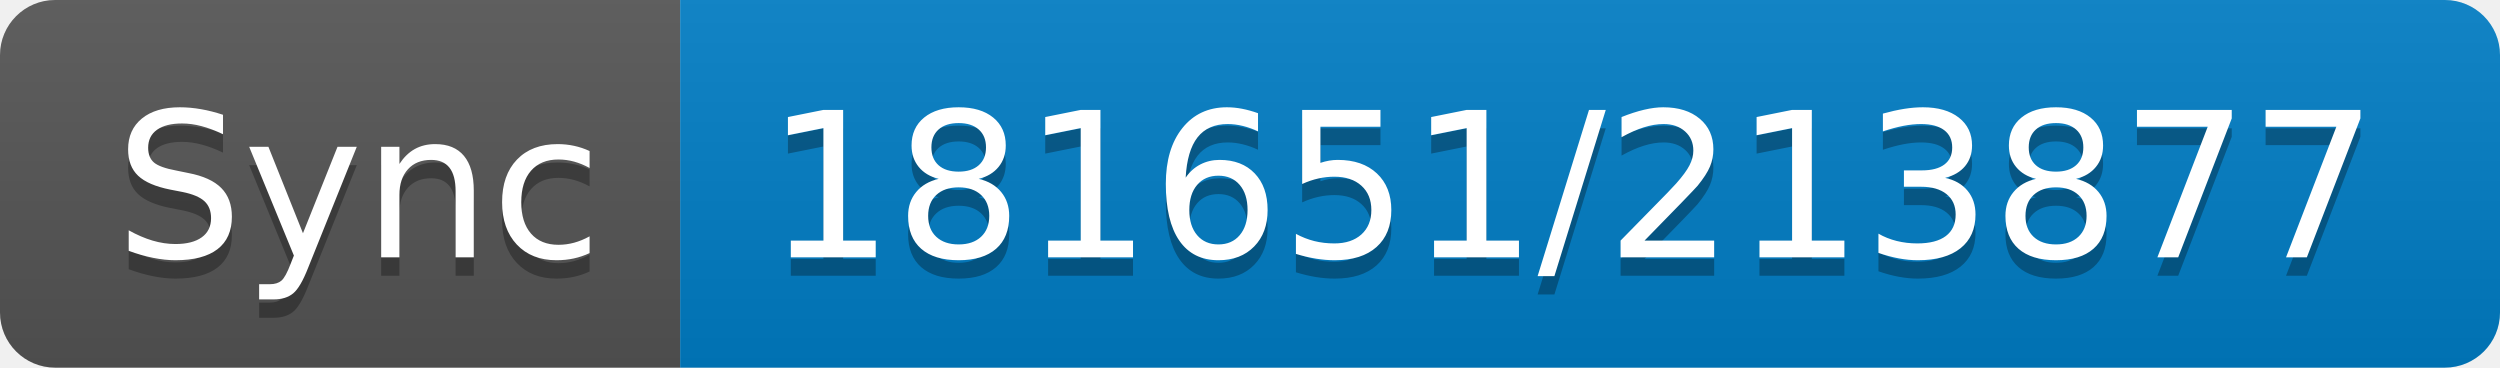
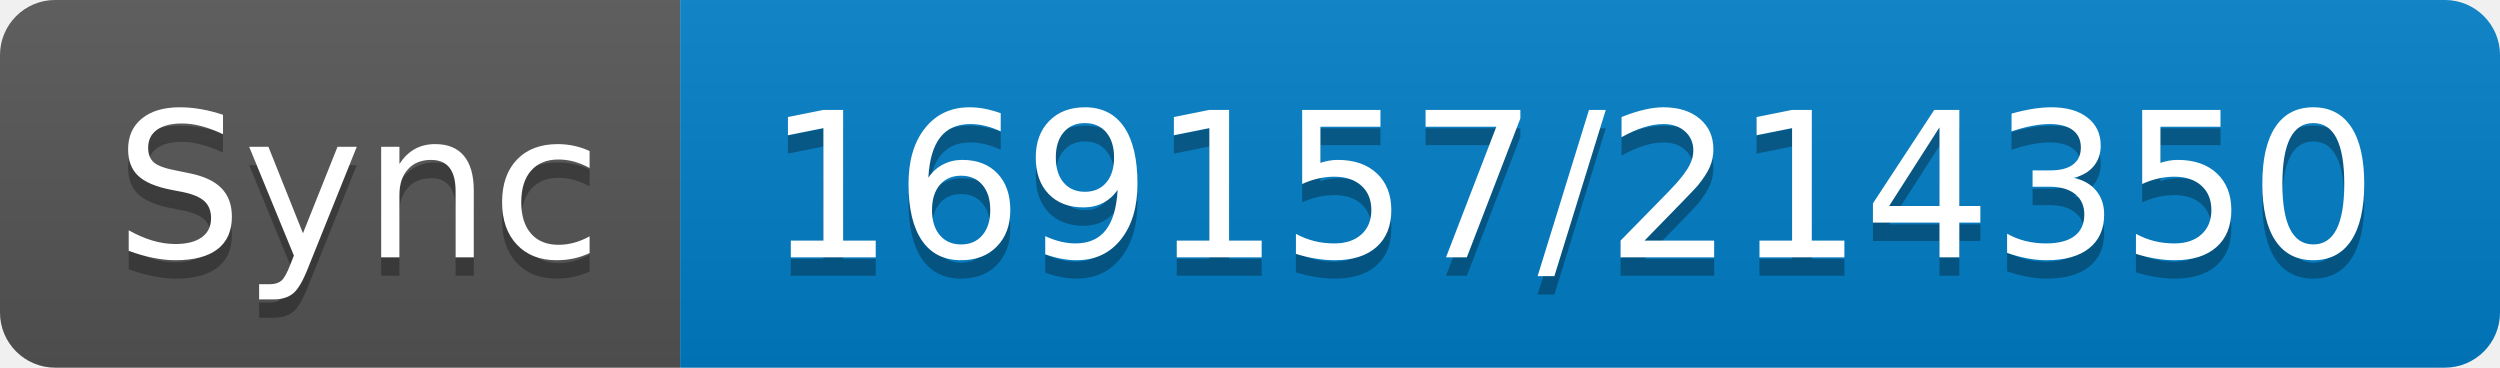
- <svg xmlns="http://www.w3.org/2000/svg" width="136" height="20" role="img" aria-label="Sync: 181651/213877">
+ <svg xmlns="http://www.w3.org/2000/svg" width="136" height="20" role="img" aria-label="Sync: 169157/214350">
  <linearGradient id="s" x2="0" y2="100%">
    <stop offset="0" stop-color="#bbb" stop-opacity=".1" />
    <stop offset="1" stop-opacity=".1" />
  </linearGradient>
  <clipPath id="r">
    <rect width="136" height="20" rx="3" fill="#fff" />
  </clipPath>
  <g clip-path="url(#r)">
    <rect width="37" height="20" fill="#555" />
    <rect x="37" width="99" height="20" fill="#007ec6" />
    <rect width="136" height="20" fill="url(#s)" />
  </g>
  <g fill="#fff" text-anchor="middle" font-family="Verdana,Geneva,DejaVu Sans,sans-serif" text-rendering="geometricPrecision" font-size="110">
    <text aria-hidden="true" x="195" y="150" fill="#010101" fill-opacity=".3" transform="scale(.1)" textLength="270">Sync</text>
    <text x="195" y="140" transform="scale(.1)" fill="#fff" textLength="270">Sync</text>
-     <text aria-hidden="true" x="855" y="150" fill="#010101" fill-opacity=".3" transform="scale(.1)" textLength="890">181651/213877</text>
-     <text x="855" y="140" transform="scale(.1)" fill="#fff" textLength="890">181651/213877</text>
+     <text aria-hidden="true" x="855" y="150" fill="#010101" fill-opacity=".3" transform="scale(.1)" textLength="890">169157/214350</text>
+     <text x="855" y="140" transform="scale(.1)" fill="#fff" textLength="890">169157/214350</text>
  </g>
</svg>
